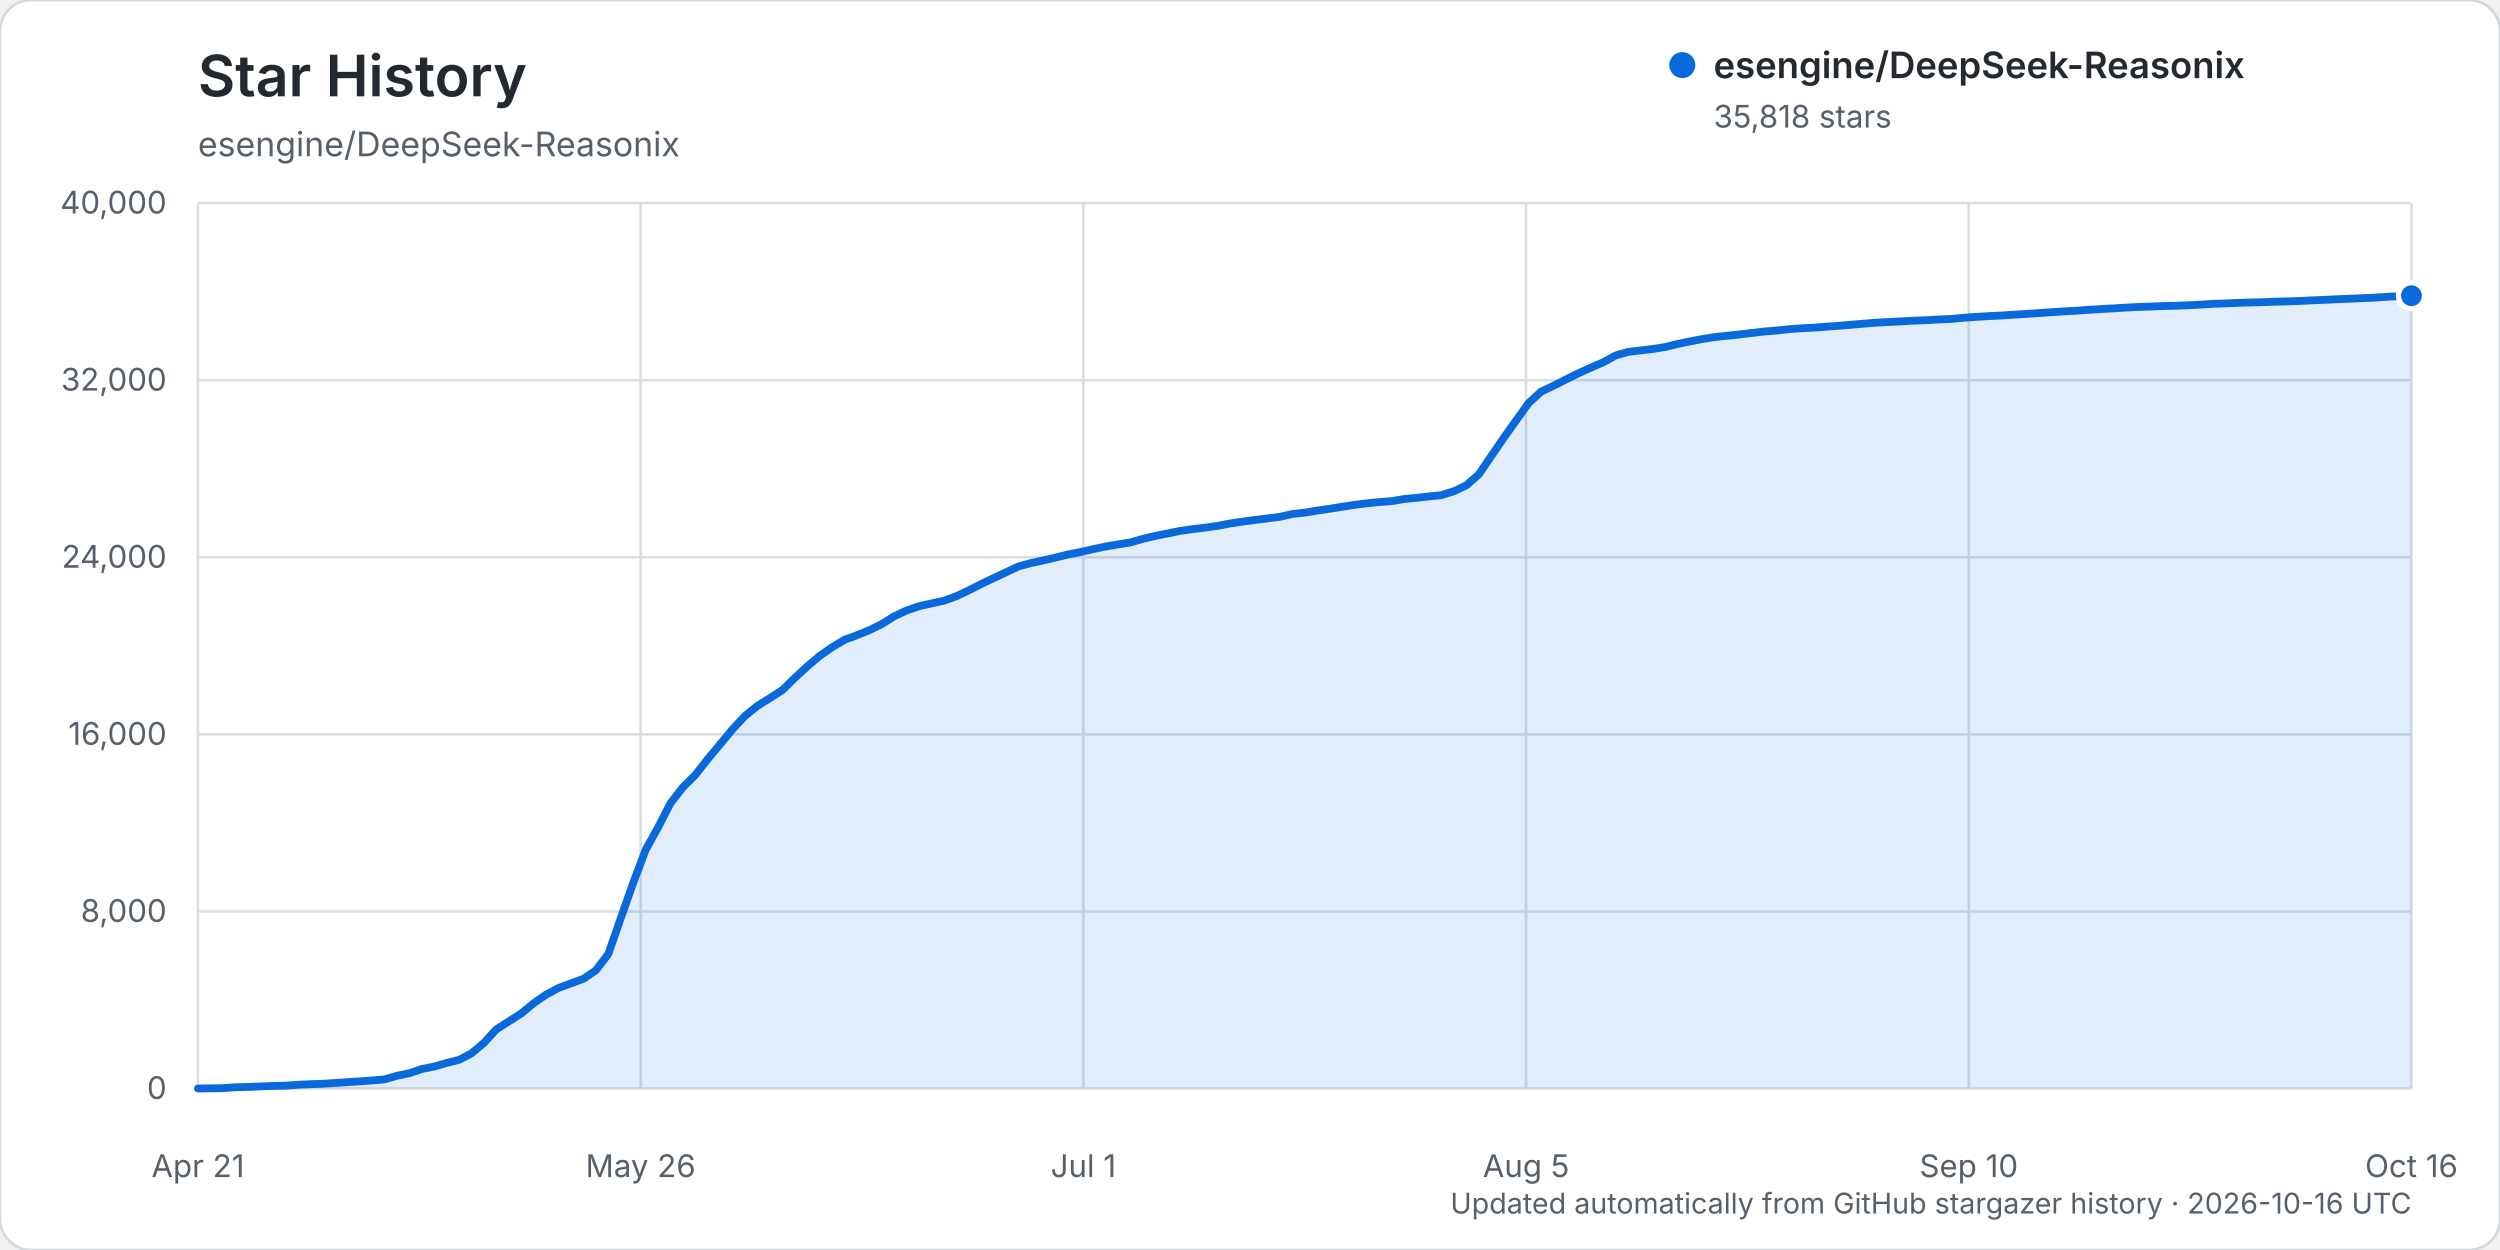
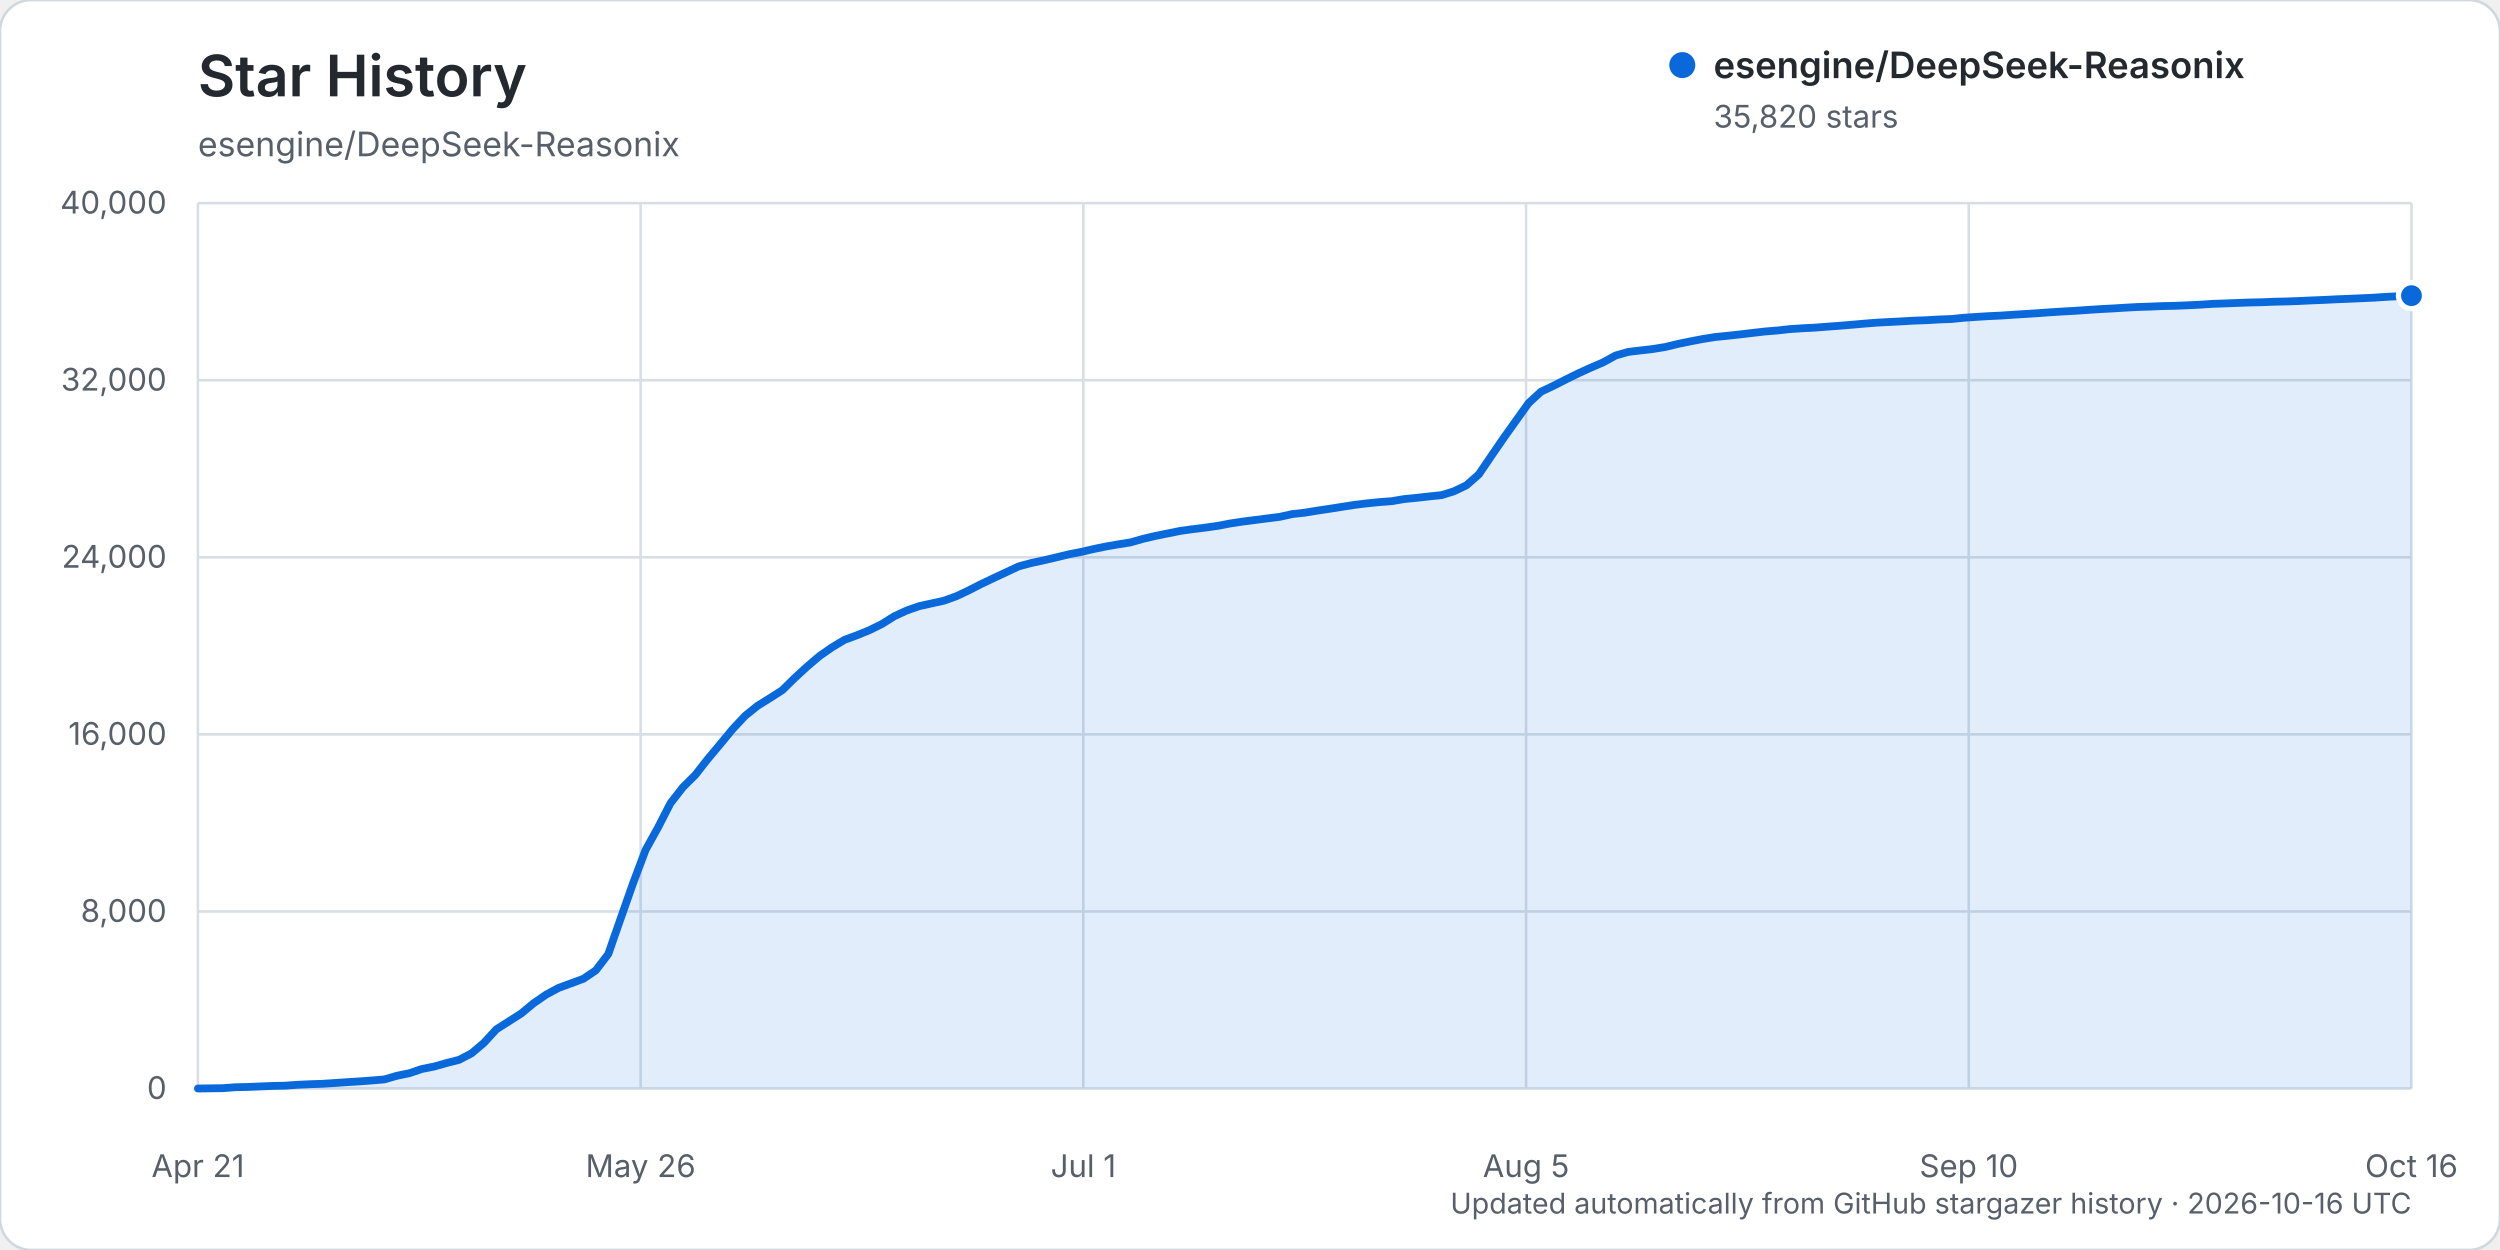
<svg xmlns="http://www.w3.org/2000/svg" width="960" height="480" viewBox="0 0 960 480" role="img" aria-labelledby="title description">
  <rect width="960" height="480" rx="12" fill="#ffffff" stroke="#d0d7de" />
  <text x="76" y="37" fill="#24292f" font-family="-apple-system, BlinkMacSystemFont, 'Segoe UI', sans-serif" font-size="22" font-weight="600">Star History</text>
  <text x="76" y="60" fill="#57606a" font-family="-apple-system, BlinkMacSystemFont, 'Segoe UI', sans-serif" font-size="13">esengine/DeepSeek-Reasonix</text>
  <g font-family="-apple-system, BlinkMacSystemFont, 'Segoe UI', sans-serif">
    <line x1="76" y1="418.00" x2="926" y2="418.00" stroke="#d8dee4" stroke-width="1" />
    <text x="64" y="422.00" text-anchor="end" fill="#57606a" font-size="12">0</text>
    <line x1="76" y1="350.00" x2="926" y2="350.00" stroke="#d8dee4" stroke-width="1" />
    <text x="64" y="354.00" text-anchor="end" fill="#57606a" font-size="12">8,000</text>
    <line x1="76" y1="282.00" x2="926" y2="282.00" stroke="#d8dee4" stroke-width="1" />
    <text x="64" y="286.00" text-anchor="end" fill="#57606a" font-size="12">16,000</text>
    <line x1="76" y1="214.00" x2="926" y2="214.00" stroke="#d8dee4" stroke-width="1" />
    <text x="64" y="218.00" text-anchor="end" fill="#57606a" font-size="12">24,000</text>
    <line x1="76" y1="146.00" x2="926" y2="146.00" stroke="#d8dee4" stroke-width="1" />
    <text x="64" y="150.00" text-anchor="end" fill="#57606a" font-size="12">32,000</text>
    <line x1="76" y1="78.00" x2="926" y2="78.00" stroke="#d8dee4" stroke-width="1" />
    <text x="64" y="82.00" text-anchor="end" fill="#57606a" font-size="12">40,000</text>
    <line x1="76.00" y1="78" x2="76.00" y2="418" stroke="#d8dee4" stroke-width="1" />
    <text x="76.00" y="452" text-anchor="middle" fill="#57606a" font-size="12">Apr 21</text>
    <line x1="246.00" y1="78" x2="246.00" y2="418" stroke="#d8dee4" stroke-width="1" />
    <text x="246.00" y="452" text-anchor="middle" fill="#57606a" font-size="12">May 26</text>
    <line x1="416.00" y1="78" x2="416.00" y2="418" stroke="#d8dee4" stroke-width="1" />
    <text x="416.00" y="452" text-anchor="middle" fill="#57606a" font-size="12">Jul 1</text>
    <line x1="586.00" y1="78" x2="586.00" y2="418" stroke="#d8dee4" stroke-width="1" />
    <text x="586.00" y="452" text-anchor="middle" fill="#57606a" font-size="12">Aug 5</text>
    <line x1="756.00" y1="78" x2="756.00" y2="418" stroke="#d8dee4" stroke-width="1" />
    <text x="756.00" y="452" text-anchor="middle" fill="#57606a" font-size="12">Sep 10</text>
    <line x1="926.00" y1="78" x2="926.00" y2="418" stroke="#d8dee4" stroke-width="1" />
    <text x="926.00" y="452" text-anchor="middle" fill="#57606a" font-size="12">Oct 16</text>
-     <path d="M76.00,417.99 L85.55,417.86 L90.33,417.50 L95.10,417.39 L99.88,417.20 L104.65,417.00 L109.43,416.91 L114.20,416.56 L118.98,416.34 L123.75,416.18 L128.53,415.87 L133.30,415.55 L138.08,415.25 L142.85,414.90 L147.63,414.49 L152.40,413.10 L157.18,412.12 L161.96,410.50 L166.73,409.55 L171.51,408.19 L176.28,406.98 L181.06,404.49 L185.83,400.46 L190.61,395.25 L195.38,392.22 L200.16,389.17 L204.93,385.23 L209.71,381.93 L214.48,379.36 L219.26,377.61 L224.03,375.85 L228.81,372.61 L233.58,366.35 L238.36,352.63 L243.13,339.09 L247.91,326.37 L252.69,317.74 L257.46,308.44 L262.24,302.31 L267.01,297.56 L271.79,291.47 L276.56,285.77 L281.34,279.97 L286.11,274.88 L290.89,271.03 L295.66,268.06 L300.44,264.99 L305.21,260.30 L309.99,255.90 L314.76,251.86 L319.54,248.53 L324.31,245.68 L329.09,243.92 L333.87,241.97 L338.64,239.62 L343.42,236.63 L348.19,234.42 L352.97,232.75 L357.74,231.71 L362.52,230.65 L367.29,228.93 L372.07,226.66 L376.84,224.23 L381.62,221.95 L386.39,219.72 L391.17,217.49 L395.94,216.20 L400.72,215.17 L405.49,214.05 L410.27,212.90 L415.04,211.95 L419.82,210.86 L424.60,209.85 L429.37,209.04 L434.15,208.27 L438.92,206.90 L443.70,205.78 L448.47,204.82 L453.25,203.85 L458.02,203.19 L462.80,202.60 L467.57,201.93 L472.35,201.01 L477.12,200.29 L481.90,199.67 L486.67,199.07 L491.45,198.46 L496.22,197.39 L501.00,196.86 L505.78,196.08 L510.55,195.37 L515.33,194.61 L520.10,193.87 L524.88,193.28 L529.65,192.80 L534.43,192.44 L539.20,191.63 L543.98,191.16 L548.75,190.63 L553.53,190.13 L558.30,188.65 L563.08,186.36 L567.85,182.18 L572.63,175.15 L577.40,168.19 L582.18,161.49 L586.96,154.81 L591.73,150.41 L596.51,148.15 L601.28,145.72 L606.06,143.36 L610.83,141.19 L615.61,139.14 L620.38,136.51 L625.16,135.14 L629.93,134.56 L634.71,134.01 L639.48,133.23 L644.26,132.08 L649.03,131.09 L653.81,130.18 L658.58,129.41 L663.36,128.93 L668.13,128.41 L672.91,127.84 L677.69,127.29 L682.46,126.90 L687.24,126.37 L692.01,126.05 L696.79,125.81 L701.56,125.44 L706.34,125.09 L711.11,124.69 L715.89,124.27 L720.66,123.89 L725.44,123.64 L730.21,123.39 L734.99,123.12 L739.76,122.95 L744.54,122.67 L749.31,122.49 L754.09,122.01 L758.87,121.68 L763.64,121.39 L768.42,121.17 L773.19,120.84 L777.97,120.55 L782.74,120.24 L787.52,119.90 L792.29,119.59 L797.07,119.33 L801.84,118.99 L806.62,118.68 L811.39,118.43 L816.17,118.13 L820.94,117.87 L825.72,117.72 L830.49,117.52 L835.27,117.42 L840.04,117.23 L844.82,116.99 L849.60,116.68 L854.37,116.51 L859.15,116.32 L863.92,116.16 L868.70,116.04 L873.47,115.85 L878.25,115.74 L883.02,115.57 L887.80,115.34 L892.57,115.15 L897.35,114.91 L902.12,114.72 L906.90,114.51 L911.67,114.30 L916.45,113.97 L921.22,113.74 L926.00,113.55 L926.00,418.00 L76.00,418.00 Z" fill="#0969da" opacity="0.12" />
-     <path d="M76.00,417.99 L85.55,417.86 L90.33,417.50 L95.10,417.39 L99.88,417.20 L104.65,417.00 L109.43,416.91 L114.20,416.56 L118.98,416.34 L123.75,416.18 L128.53,415.87 L133.30,415.55 L138.08,415.25 L142.85,414.90 L147.63,414.49 L152.40,413.10 L157.18,412.12 L161.96,410.50 L166.73,409.55 L171.51,408.19 L176.28,406.98 L181.06,404.49 L185.83,400.46 L190.61,395.25 L195.38,392.22 L200.16,389.17 L204.93,385.23 L209.71,381.93 L214.48,379.36 L219.26,377.61 L224.03,375.85 L228.81,372.61 L233.58,366.35 L238.36,352.63 L243.13,339.09 L247.91,326.37 L252.69,317.74 L257.46,308.44 L262.24,302.31 L267.01,297.56 L271.79,291.47 L276.56,285.77 L281.34,279.97 L286.11,274.88 L290.89,271.03 L295.66,268.06 L300.44,264.99 L305.21,260.30 L309.99,255.90 L314.76,251.86 L319.54,248.53 L324.31,245.68 L329.09,243.92 L333.87,241.97 L338.64,239.62 L343.42,236.63 L348.19,234.42 L352.97,232.75 L357.74,231.71 L362.52,230.65 L367.29,228.93 L372.07,226.66 L376.84,224.23 L381.62,221.95 L386.39,219.72 L391.17,217.49 L395.94,216.20 L400.72,215.17 L405.49,214.05 L410.27,212.90 L415.04,211.95 L419.82,210.86 L424.60,209.85 L429.37,209.04 L434.15,208.27 L438.92,206.90 L443.70,205.78 L448.47,204.82 L453.25,203.85 L458.02,203.19 L462.80,202.60 L467.57,201.93 L472.35,201.01 L477.12,200.29 L481.90,199.67 L486.67,199.07 L491.45,198.46 L496.22,197.39 L501.00,196.86 L505.78,196.08 L510.55,195.37 L515.33,194.61 L520.10,193.87 L524.88,193.28 L529.65,192.80 L534.43,192.44 L539.20,191.63 L543.98,191.16 L548.75,190.63 L553.53,190.13 L558.30,188.65 L563.08,186.36 L567.85,182.18 L572.63,175.15 L577.40,168.19 L582.18,161.49 L586.96,154.81 L591.73,150.41 L596.51,148.15 L601.28,145.72 L606.06,143.36 L610.83,141.19 L615.61,139.14 L620.38,136.51 L625.16,135.14 L629.93,134.56 L634.71,134.01 L639.48,133.23 L644.26,132.08 L649.03,131.09 L653.81,130.18 L658.58,129.41 L663.36,128.93 L668.13,128.41 L672.91,127.84 L677.69,127.29 L682.46,126.90 L687.24,126.37 L692.01,126.05 L696.79,125.81 L701.56,125.44 L706.34,125.09 L711.11,124.69 L715.89,124.27 L720.66,123.89 L725.44,123.64 L730.21,123.39 L734.99,123.12 L739.76,122.95 L744.54,122.67 L749.31,122.49 L754.09,122.01 L758.87,121.68 L763.64,121.39 L768.42,121.17 L773.19,120.84 L777.97,120.55 L782.74,120.24 L787.52,119.90 L792.29,119.59 L797.07,119.33 L801.84,118.99 L806.62,118.68 L811.39,118.43 L816.17,118.13 L820.94,117.87 L825.72,117.72 L830.49,117.52 L835.27,117.42 L840.04,117.23 L844.82,116.99 L849.60,116.68 L854.37,116.51 L859.15,116.32 L863.92,116.16 L868.70,116.04 L873.47,115.85 L878.25,115.74 L883.02,115.57 L887.80,115.34 L892.57,115.15 L897.35,114.91 L902.12,114.72 L906.90,114.51 L911.67,114.30 L916.45,113.97 L921.22,113.74 L926.00,113.55" fill="none" stroke="#0969da" stroke-width="3" stroke-linecap="round" stroke-linejoin="round" />
-     <circle cx="926.00" cy="113.55" r="5" fill="#0969da" stroke="#ffffff" stroke-width="2" />
+     <path d="M76.00,417.99 L85.55,417.86 L90.33,417.50 L95.10,417.39 L99.88,417.20 L104.65,417.00 L109.43,416.91 L114.20,416.56 L118.98,416.34 L123.75,416.18 L128.53,415.87 L133.30,415.55 L138.08,415.25 L142.85,414.90 L147.63,414.49 L152.40,413.10 L157.18,412.12 L161.96,410.50 L166.73,409.55 L171.51,408.19 L176.28,406.98 L181.06,404.49 L185.83,400.46 L190.61,395.25 L195.38,392.22 L200.16,389.17 L204.93,385.23 L209.71,381.93 L214.48,379.36 L219.26,377.61 L224.03,375.85 L228.81,372.61 L233.58,366.35 L238.36,352.63 L243.13,339.09 L247.91,326.37 L252.69,317.74 L257.46,308.44 L262.24,302.31 L267.01,297.56 L271.79,291.47 L276.56,285.77 L281.34,279.98 L286.11,274.89 L290.89,271.04 L295.66,268.07 L300.44,265.00 L305.21,260.31 L309.99,255.91 L314.76,251.87 L319.54,248.54 L324.31,245.69 L329.09,243.93 L333.87,241.98 L338.64,239.63 L343.42,236.64 L348.19,234.43 L352.97,232.76 L357.74,231.71 L362.52,230.66 L367.29,228.93 L372.07,226.67 L376.84,224.23 L381.62,221.96 L386.39,219.73 L391.17,217.50 L395.94,216.21 L400.72,215.18 L405.49,214.06 L410.27,212.90 L415.04,211.96 L419.82,210.86 L424.60,209.86 L429.37,209.04 L434.15,208.28 L438.92,206.91 L443.70,205.79 L448.47,204.83 L453.25,203.86 L458.02,203.20 L462.80,202.61 L467.57,201.94 L472.35,201.02 L477.12,200.30 L481.90,199.68 L486.67,199.07 L491.45,198.47 L496.22,197.40 L501.00,196.87 L505.78,196.09 L510.55,195.38 L515.33,194.62 L520.10,193.88 L524.88,193.29 L529.65,192.81 L534.43,192.45 L539.20,191.64 L543.98,191.17 L548.75,190.63 L553.53,190.14 L558.30,188.66 L563.08,186.37 L567.85,182.19 L572.63,175.15 L577.40,168.20 L582.18,161.50 L586.96,154.81 L591.73,150.42 L596.51,148.16 L601.28,145.73 L606.06,143.37 L610.83,141.20 L615.61,139.15 L620.38,136.52 L625.16,135.15 L629.93,134.57 L634.71,134.02 L639.48,133.24 L644.26,132.09 L649.03,131.10 L653.81,130.19 L658.58,129.42 L663.36,128.94 L668.13,128.42 L672.91,127.85 L677.69,127.30 L682.46,126.91 L687.24,126.38 L692.01,126.06 L696.79,125.82 L701.56,125.45 L706.34,125.10 L711.11,124.70 L715.89,124.28 L720.66,123.90 L725.44,123.65 L730.21,123.40 L734.99,123.13 L739.76,122.96 L744.54,122.68 L749.31,122.50 L754.09,122.02 L758.87,121.69 L763.64,121.40 L768.42,121.18 L773.19,120.85 L777.97,120.56 L782.74,120.25 L787.52,119.90 L792.29,119.60 L797.07,119.34 L801.84,119.00 L806.62,118.69 L811.39,118.44 L816.17,118.14 L820.94,117.88 L825.72,117.73 L830.49,117.53 L835.27,117.43 L840.04,117.24 L844.82,117.00 L849.60,116.68 L854.37,116.52 L859.15,116.33 L863.92,116.16 L868.70,116.05 L873.47,115.86 L878.25,115.75 L883.02,115.58 L887.80,115.35 L892.57,115.16 L897.35,114.92 L902.12,114.73 L906.90,114.52 L911.67,114.30 L916.45,113.98 L921.22,113.75 L926.00,113.53 L926.00,418.00 L76.00,418.00 Z" fill="#0969da" opacity="0.12" />
+     <path d="M76.00,417.99 L85.55,417.86 L90.33,417.50 L95.10,417.39 L99.88,417.20 L104.65,417.00 L109.43,416.91 L114.20,416.56 L118.98,416.34 L123.75,416.18 L128.53,415.87 L133.30,415.55 L138.08,415.25 L142.85,414.90 L147.63,414.49 L152.40,413.10 L157.18,412.12 L161.96,410.50 L166.73,409.55 L171.51,408.19 L176.28,406.98 L181.06,404.49 L185.83,400.46 L190.61,395.25 L195.38,392.22 L200.16,389.17 L204.93,385.23 L209.71,381.93 L214.48,379.36 L219.26,377.61 L224.03,375.85 L228.81,372.61 L233.58,366.35 L238.36,352.63 L243.13,339.09 L247.91,326.37 L252.69,317.74 L257.46,308.44 L262.24,302.31 L267.01,297.56 L271.79,291.47 L276.56,285.77 L281.34,279.98 L286.11,274.89 L290.89,271.04 L295.66,268.07 L300.44,265.00 L305.21,260.31 L309.99,255.91 L314.76,251.87 L319.54,248.54 L324.31,245.69 L329.09,243.93 L333.87,241.98 L338.64,239.63 L343.42,236.64 L348.19,234.43 L352.97,232.76 L357.74,231.71 L362.52,230.66 L367.29,228.93 L372.07,226.67 L376.84,224.23 L381.62,221.96 L386.39,219.73 L391.17,217.50 L395.94,216.21 L400.72,215.18 L405.49,214.06 L410.27,212.90 L415.04,211.96 L419.82,210.86 L424.60,209.86 L429.37,209.04 L434.15,208.28 L438.92,206.91 L443.70,205.79 L448.47,204.83 L453.25,203.86 L458.02,203.20 L462.80,202.61 L467.57,201.94 L472.35,201.02 L477.12,200.30 L481.90,199.68 L486.67,199.07 L491.45,198.47 L496.22,197.40 L501.00,196.87 L505.78,196.09 L510.55,195.38 L515.33,194.62 L520.10,193.88 L524.88,193.29 L529.65,192.81 L534.43,192.45 L539.20,191.64 L543.98,191.17 L548.75,190.63 L553.53,190.14 L558.30,188.66 L563.08,186.37 L567.85,182.19 L572.63,175.15 L577.40,168.20 L582.18,161.50 L586.96,154.81 L591.73,150.42 L596.51,148.16 L601.28,145.73 L606.06,143.37 L610.83,141.20 L615.61,139.15 L620.38,136.52 L625.16,135.15 L629.93,134.57 L634.71,134.02 L639.48,133.24 L644.26,132.09 L649.03,131.10 L653.81,130.19 L658.58,129.42 L663.36,128.94 L668.13,128.42 L672.91,127.85 L677.69,127.30 L682.46,126.91 L687.24,126.38 L692.01,126.06 L696.79,125.82 L701.56,125.45 L706.34,125.10 L711.11,124.70 L715.89,124.28 L720.66,123.90 L725.44,123.65 L730.21,123.40 L734.99,123.13 L739.76,122.96 L744.54,122.68 L749.31,122.50 L754.09,122.02 L758.87,121.69 L763.64,121.40 L768.42,121.18 L773.19,120.85 L777.97,120.56 L782.74,120.25 L787.52,119.90 L792.29,119.60 L797.07,119.34 L801.84,119.00 L806.62,118.69 L811.39,118.44 L816.17,118.14 L820.94,117.88 L825.72,117.73 L830.49,117.53 L835.27,117.43 L840.04,117.24 L844.82,117.00 L849.60,116.68 L854.37,116.52 L859.15,116.33 L863.92,116.16 L868.70,116.05 L873.47,115.86 L878.25,115.75 L883.02,115.58 L887.80,115.35 L892.57,115.16 L897.35,114.92 L902.12,114.73 L906.90,114.52 L911.67,114.30 L916.45,113.98 L921.22,113.75 L926.00,113.53" fill="none" stroke="#0969da" stroke-width="3" stroke-linecap="round" stroke-linejoin="round" />
+     <circle cx="926.00" cy="113.53" r="5" fill="#0969da" stroke="#ffffff" stroke-width="2" />
    <g transform="translate(646, 25)">
      <circle cx="0" cy="0" r="5" fill="#0969da" />
      <text x="12" y="5" fill="#24292f" font-size="14" font-weight="600">esengine/DeepSeek-Reasonix</text>
-       <text x="12" y="24" fill="#57606a" font-size="12">35,818 stars</text>
+       <text x="12" y="24" fill="#57606a" font-size="12">35,820 stars</text>
    </g>
    <text x="926" y="466" text-anchor="end" fill="#57606a" font-size="11">Updated automatically from GitHub stargazer history · 2026-10-16 UTC</text>
  </g>
</svg>
